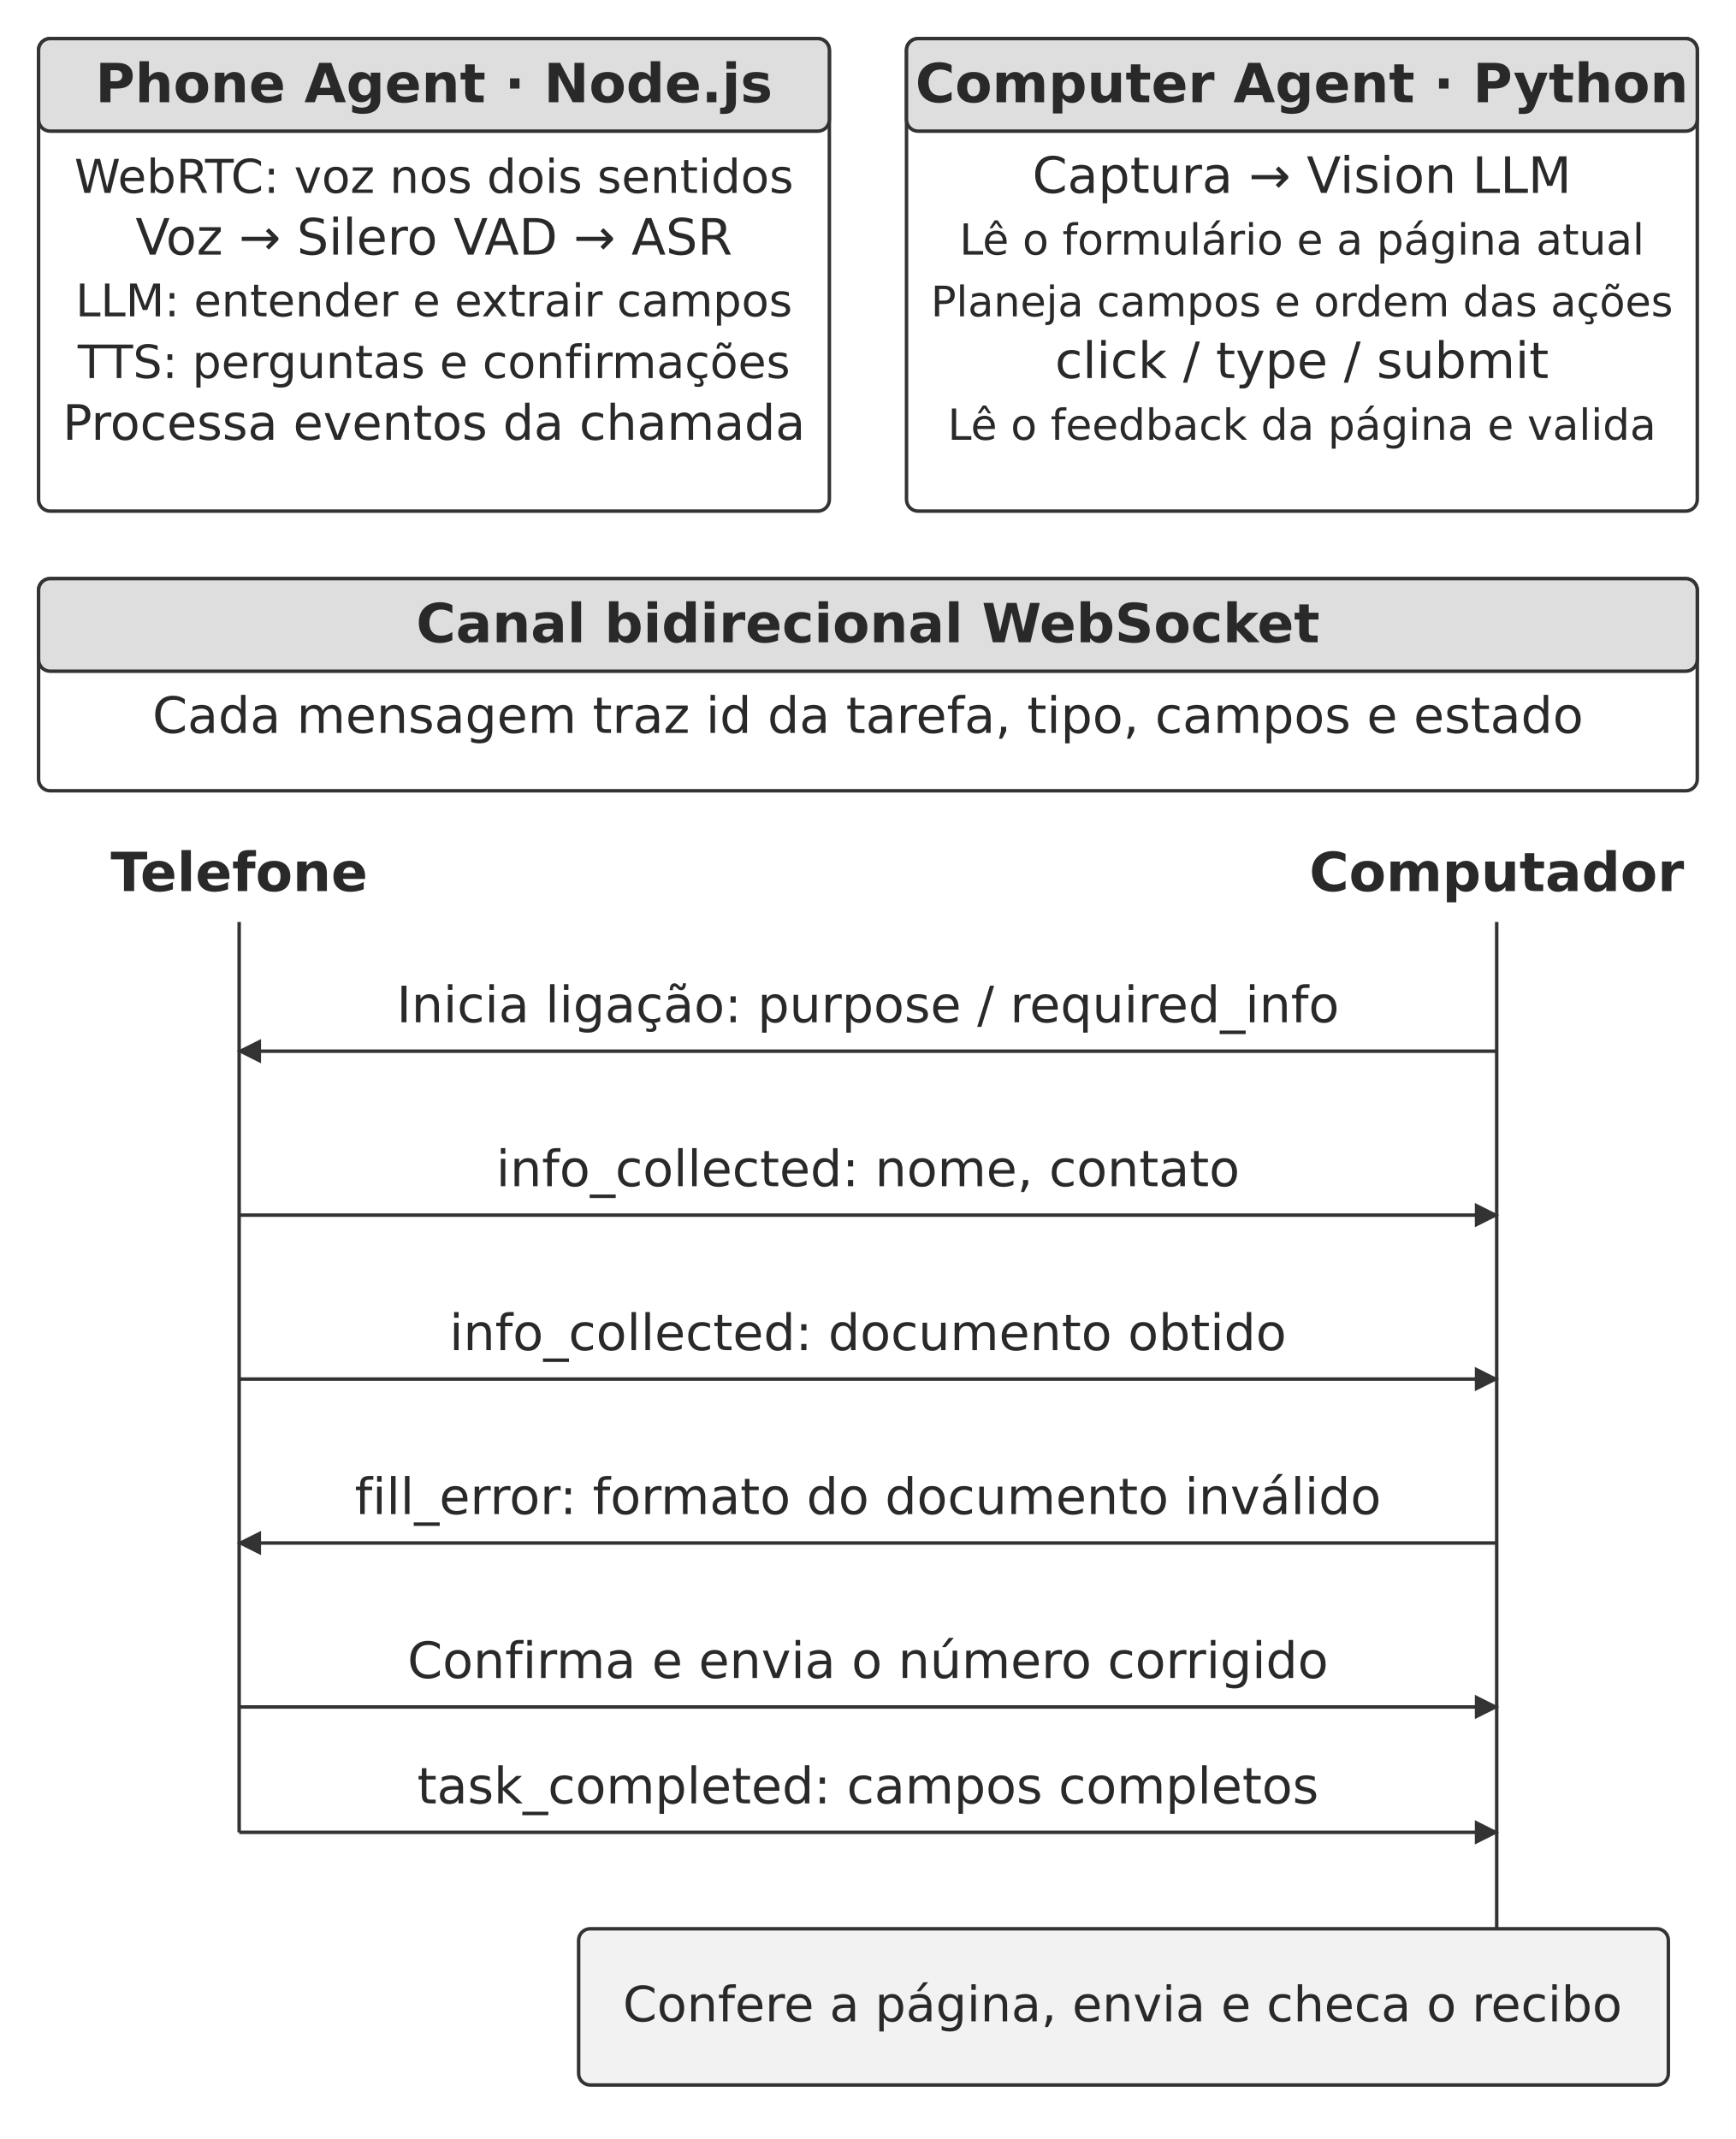
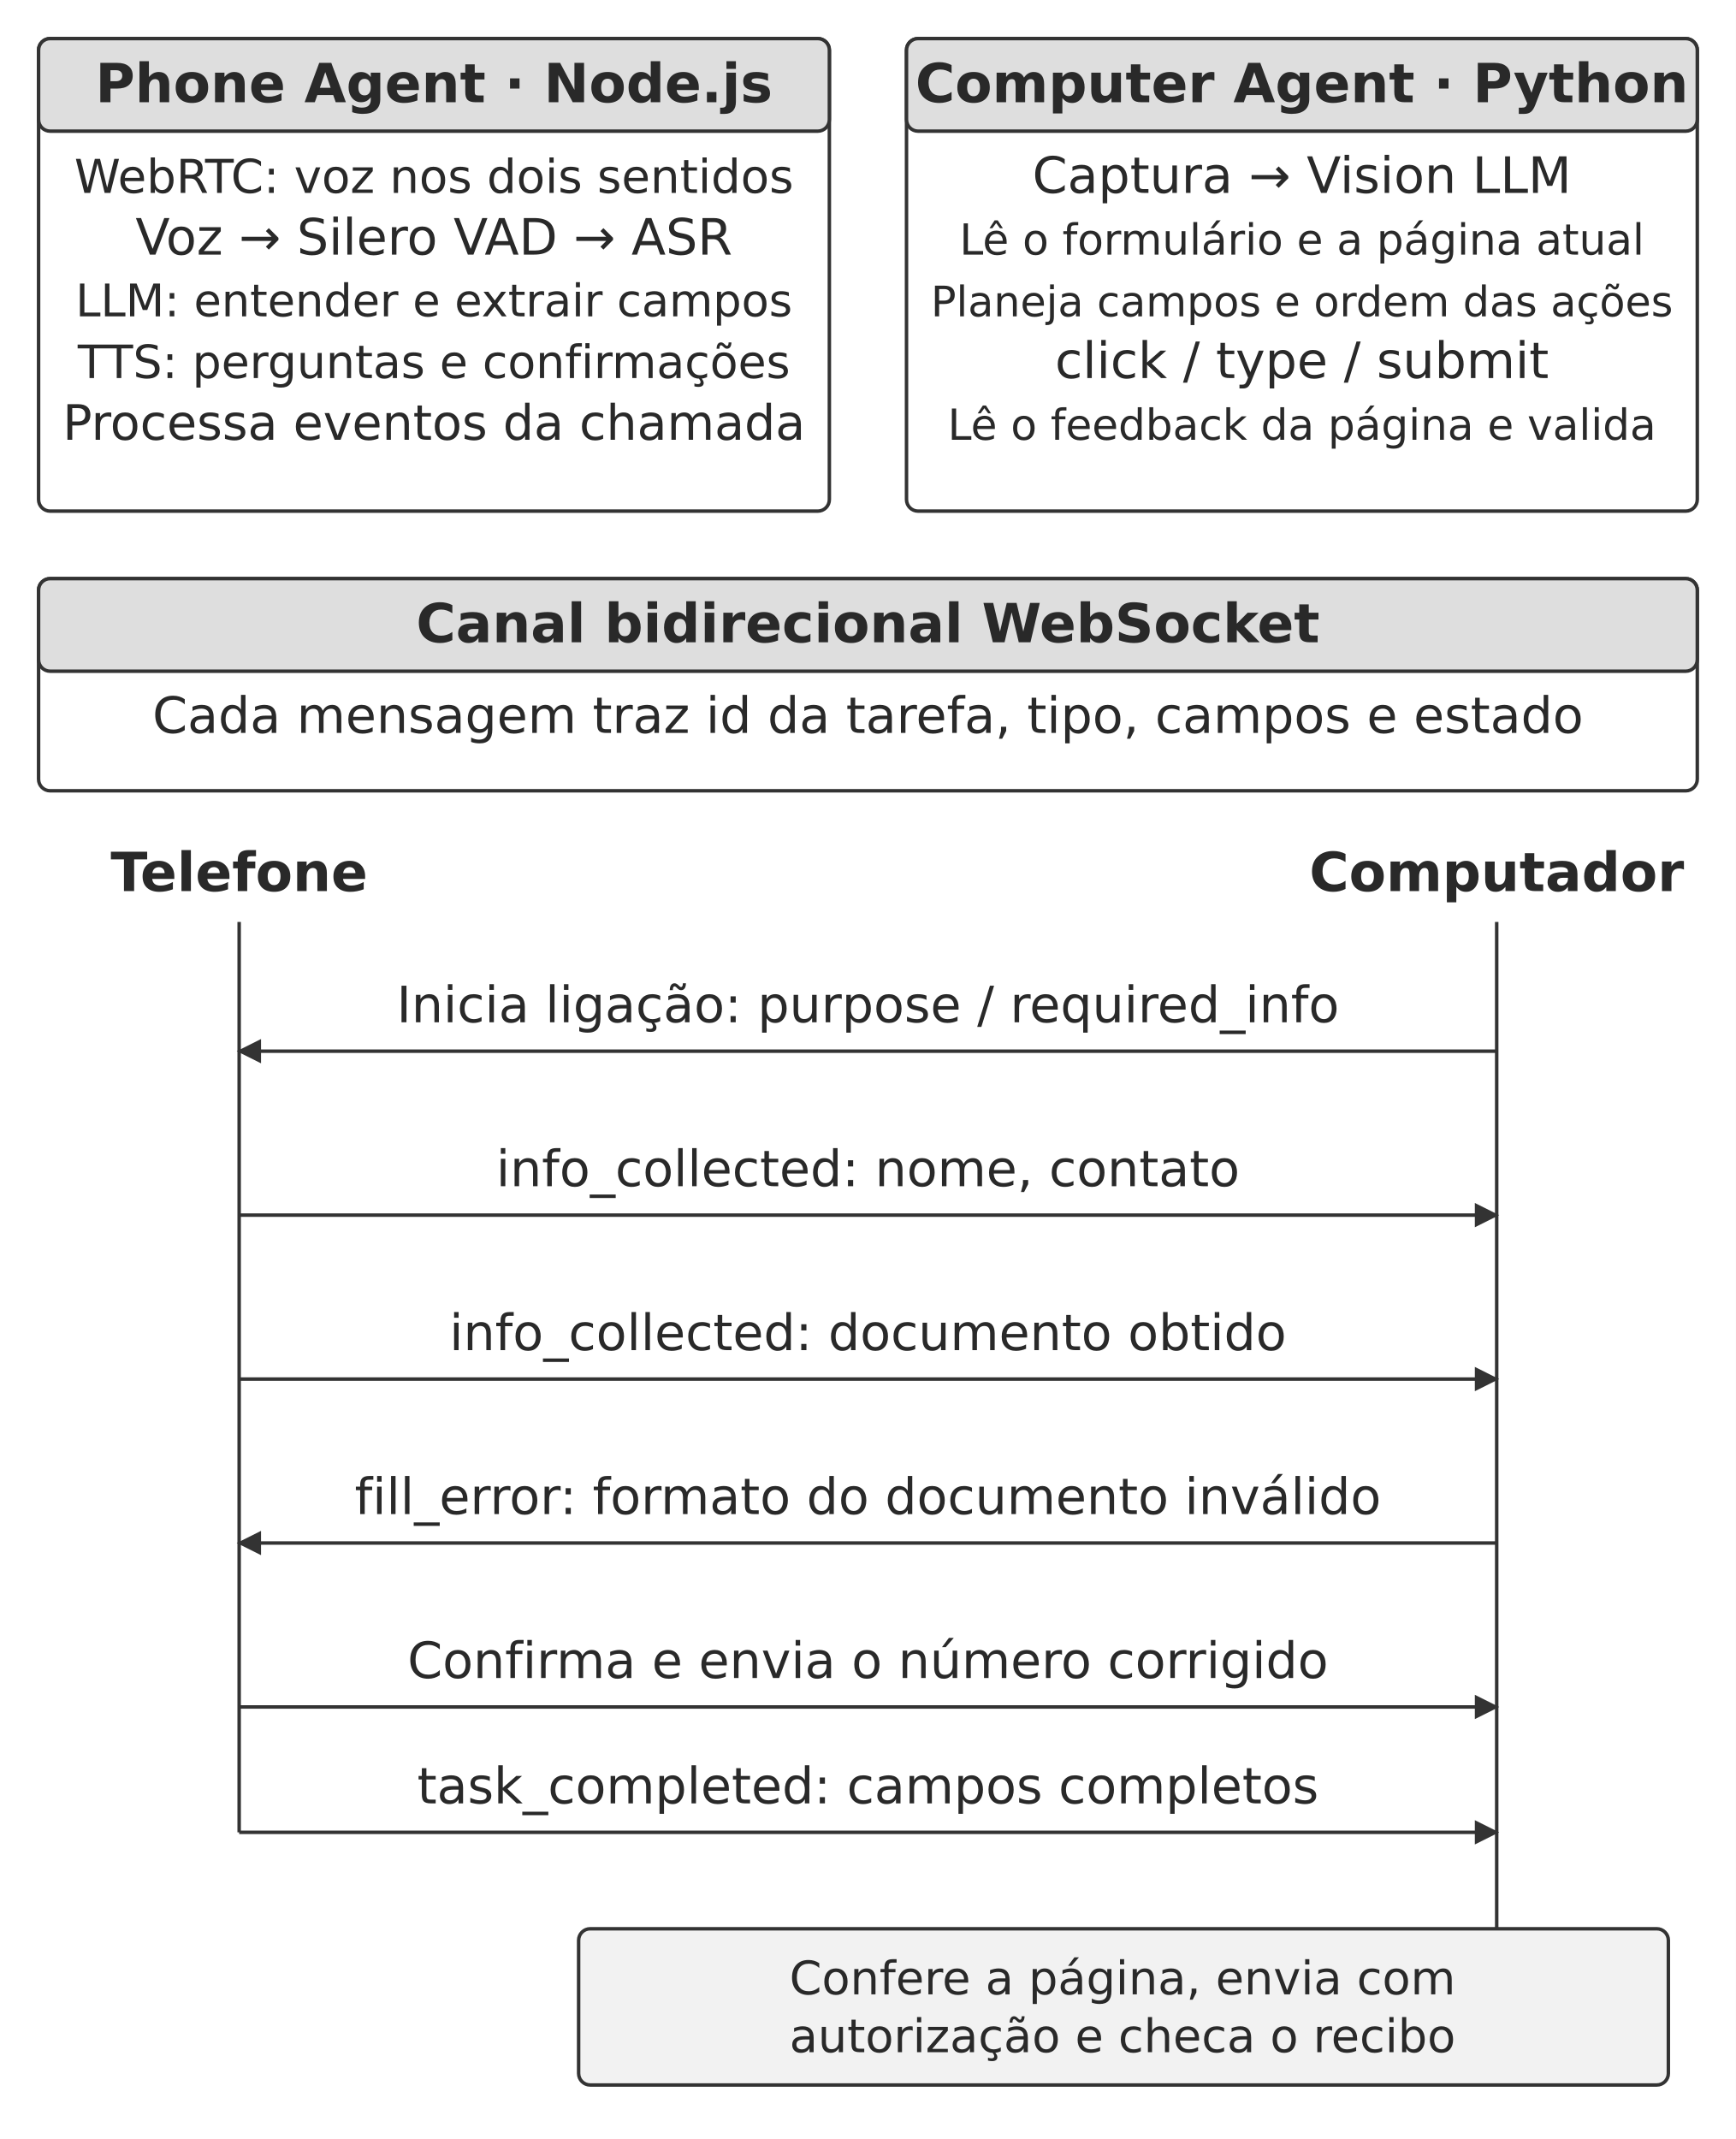
<svg xmlns="http://www.w3.org/2000/svg" width="106.000mm" height="130.616mm" viewBox="0 0 900 1109" role="img" aria-labelledby="title desc">
  <defs>
    <marker id="arrow" viewBox="0 0 10 10" refX="9" refY="5" markerWidth="7" markerHeight="7" orient="auto-start-reverse">
      <path d="M0 0 L10 5 L0 10 Z" fill="#333333" />
    </marker>
  </defs>
  <rect width="900" height="1109" fill="#ffffff" y="0" />
  <rect x="20" y="20" width="410" height="245" rx="6" fill="#ffffff" stroke="#333333" stroke-width="1.8" />
  <rect x="20" y="20" width="410" height="48" rx="6" fill="#dedede" stroke="#333333" stroke-width="1.8" />
  <text x="225" y="53" text-anchor="middle" font-family="&quot;DejaVu Sans&quot;, Arial, &quot;Helvetica Neue&quot;, sans-serif" font-size="28.0" font-weight="700" fill="#292929">Phone Agent · Node.js</text>
  <text x="225" y="100" text-anchor="middle" font-family="&quot;DejaVu Sans&quot;, Arial, &quot;Helvetica Neue&quot;, sans-serif" font-size="24.2" font-weight="400" fill="#292929">WebRTC: voz nos dois sentidos</text>
  <text x="225" y="132" text-anchor="middle" font-family="&quot;DejaVu Sans&quot;, Arial, &quot;Helvetica Neue&quot;, sans-serif" font-size="26.0" font-weight="400" fill="#292929">Voz → Silero VAD → ASR</text>
  <text x="225" y="164" text-anchor="middle" font-family="&quot;DejaVu Sans&quot;, Arial, &quot;Helvetica Neue&quot;, sans-serif" font-size="23.3" font-weight="400" fill="#292929">LLM: entender e extrair campos</text>
  <text x="225" y="196" text-anchor="middle" font-family="&quot;DejaVu Sans&quot;, Arial, &quot;Helvetica Neue&quot;, sans-serif" font-size="23.8" font-weight="400" fill="#292929">TTS: perguntas e confirmações</text>
  <text x="225" y="228" text-anchor="middle" font-family="&quot;DejaVu Sans&quot;, Arial, &quot;Helvetica Neue&quot;, sans-serif" font-size="25.3" font-weight="400" fill="#292929">Processa eventos da chamada</text>
  <rect x="470" y="20" width="410" height="245" rx="6" fill="#ffffff" stroke="#333333" stroke-width="1.8" />
  <rect x="470" y="20" width="410" height="48" rx="6" fill="#dedede" stroke="#333333" stroke-width="1.8" />
  <text x="675" y="53" text-anchor="middle" font-family="&quot;DejaVu Sans&quot;, Arial, &quot;Helvetica Neue&quot;, sans-serif" font-size="28.0" font-weight="700" fill="#292929">Computer Agent · Python</text>
  <text x="675" y="100" text-anchor="middle" font-family="&quot;DejaVu Sans&quot;, Arial, &quot;Helvetica Neue&quot;, sans-serif" font-size="26.0" font-weight="400" fill="#292929">Captura → Vision LLM</text>
  <text x="675" y="132" text-anchor="middle" font-family="&quot;DejaVu Sans&quot;, Arial, &quot;Helvetica Neue&quot;, sans-serif" font-size="22.2" font-weight="400" fill="#292929">Lê o formulário e a página atual</text>
  <text x="675" y="164" text-anchor="middle" font-family="&quot;DejaVu Sans&quot;, Arial, &quot;Helvetica Neue&quot;, sans-serif" font-size="21.8" font-weight="400" fill="#292929">Planeja campos e ordem das ações</text>
  <text x="675" y="196" text-anchor="middle" font-family="&quot;DejaVu Sans&quot;, Arial, &quot;Helvetica Neue&quot;, sans-serif" font-size="26.0" font-weight="400" fill="#292929">click / type / submit</text>
  <text x="675" y="228" text-anchor="middle" font-family="&quot;DejaVu Sans&quot;, Arial, &quot;Helvetica Neue&quot;, sans-serif" font-size="22.2" font-weight="400" fill="#292929">Lê o feedback da página e valida</text>
  <rect x="20" y="300" width="860" height="110" rx="6" fill="#ffffff" stroke="#333333" stroke-width="1.8" />
  <rect x="20" y="300" width="860" height="48" rx="6" fill="#dedede" stroke="#333333" stroke-width="1.8" />
  <text x="450" y="333" text-anchor="middle" font-family="&quot;DejaVu Sans&quot;, Arial, &quot;Helvetica Neue&quot;, sans-serif" font-size="28.0" font-weight="700" fill="#292929">Canal bidirecional WebSocket</text>
  <text x="450" y="380" text-anchor="middle" font-family="&quot;DejaVu Sans&quot;, Arial, &quot;Helvetica Neue&quot;, sans-serif" font-size="26.0" font-weight="400" fill="#292929">Cada mensagem traz id da tarefa, tipo, campos e estado</text>
  <text x="124" y="462" text-anchor="middle" font-family="&quot;DejaVu Sans&quot;, Arial, &quot;Helvetica Neue&quot;, sans-serif" font-size="28.0" font-weight="700" fill="#292929">Telefone</text>
  <text x="776" y="462" text-anchor="middle" font-family="&quot;DejaVu Sans&quot;, Arial, &quot;Helvetica Neue&quot;, sans-serif" font-size="28.0" font-weight="700" fill="#292929">Computador</text>
  <path d="M124 478 L124 950" fill="none" stroke="#333333" stroke-width="1.8" />
  <path d="M776 478 L776 1052" fill="none" stroke="#333333" stroke-width="1.8" />
  <text x="450" y="530" text-anchor="middle" font-family="&quot;DejaVu Sans&quot;, Arial, &quot;Helvetica Neue&quot;, sans-serif" font-size="26.0" font-weight="400" fill="#292929">Inicia ligação: purpose / required_info</text>
  <path d="M776 545 L124 545" fill="none" stroke="#333333" stroke-width="1.8" marker-end="url(#arrow)" />
  <text x="450" y="615" text-anchor="middle" font-family="&quot;DejaVu Sans&quot;, Arial, &quot;Helvetica Neue&quot;, sans-serif" font-size="26.0" font-weight="400" fill="#292929">info_collected: nome, contato</text>
  <path d="M124 630 L776 630" fill="none" stroke="#333333" stroke-width="1.8" marker-end="url(#arrow)" />
  <text x="450" y="700" text-anchor="middle" font-family="&quot;DejaVu Sans&quot;, Arial, &quot;Helvetica Neue&quot;, sans-serif" font-size="26.0" font-weight="400" fill="#292929">info_collected: documento obtido</text>
  <path d="M124 715 L776 715" fill="none" stroke="#333333" stroke-width="1.8" marker-end="url(#arrow)" />
  <text x="450" y="785" text-anchor="middle" font-family="&quot;DejaVu Sans&quot;, Arial, &quot;Helvetica Neue&quot;, sans-serif" font-size="26.0" font-weight="400" fill="#292929">fill_error: formato do documento inválido</text>
  <path d="M776 800 L124 800" fill="none" stroke="#333333" stroke-width="1.8" marker-end="url(#arrow)" />
  <text x="450" y="870" text-anchor="middle" font-family="&quot;DejaVu Sans&quot;, Arial, &quot;Helvetica Neue&quot;, sans-serif" font-size="26.0" font-weight="400" fill="#292929">Confirma e envia o número corrigido</text>
  <path d="M124 885 L776 885" fill="none" stroke="#333333" stroke-width="1.8" marker-end="url(#arrow)" />
  <text x="450" y="935" text-anchor="middle" font-family="&quot;DejaVu Sans&quot;, Arial, &quot;Helvetica Neue&quot;, sans-serif" font-size="26.0" font-weight="400" fill="#292929">task_completed: campos completos</text>
  <path d="M124 950 L776 950" fill="none" stroke="#333333" stroke-width="1.8" marker-end="url(#arrow)" />
  <rect x="300" y="1000" width="565" height="81" rx="6" fill="#f2f2f2" stroke="#333333" stroke-width="1.8" />
-   <text x="582" y="1048" text-anchor="middle" font-family="&quot;DejaVu Sans&quot;, Arial, &quot;Helvetica Neue&quot;, sans-serif" font-size="25.3" font-weight="400" fill="#292929">Confere a página, envia e checa o recibo</text>
+   <text x="582" y="1034" text-anchor="middle" font-family="&quot;DejaVu Sans&quot;, Arial, &quot;Helvetica Neue&quot;, sans-serif" font-size="24" font-weight="400" fill="#292929">Confere a página, envia com</text>
+   <text x="582" y="1064" text-anchor="middle" font-family="&quot;DejaVu Sans&quot;, Arial, &quot;Helvetica Neue&quot;, sans-serif" font-size="24" font-weight="400" fill="#292929">autorização e checa o recibo</text>
  <defs />
</svg>
